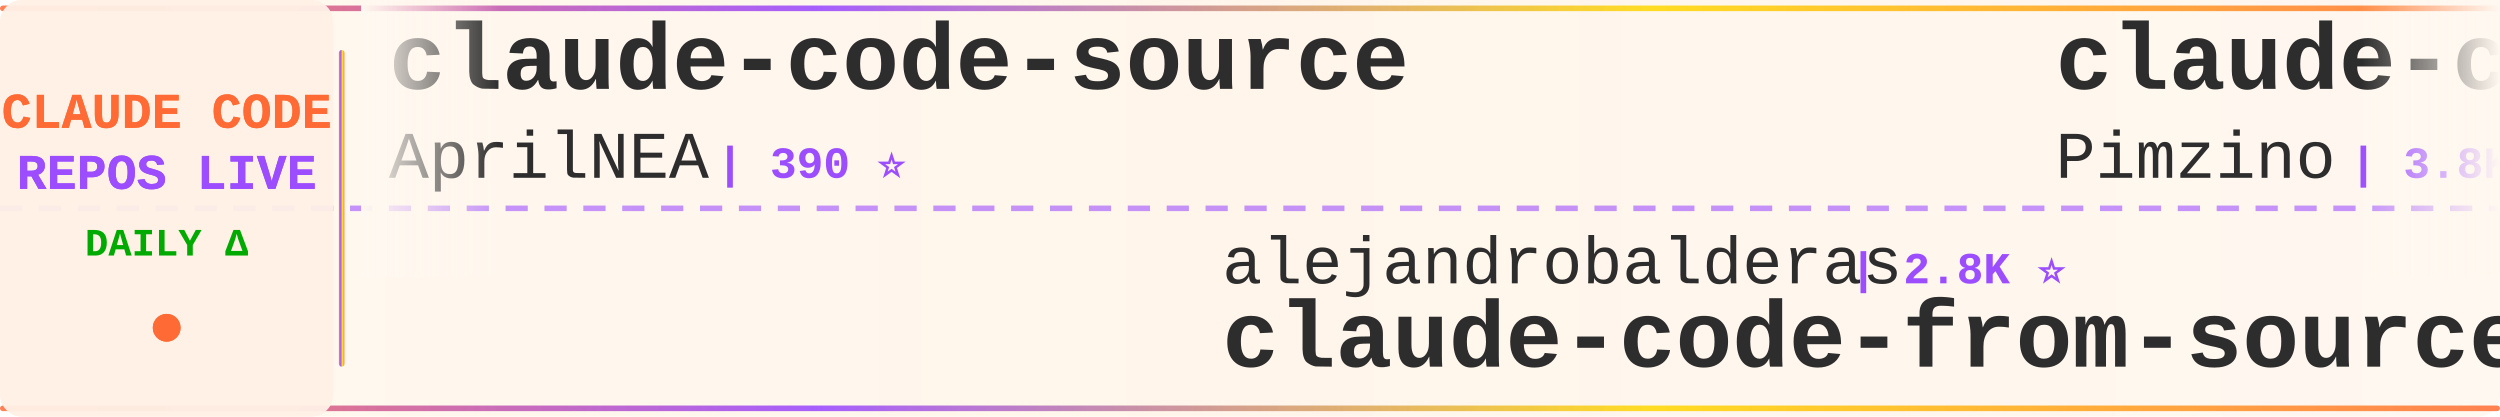
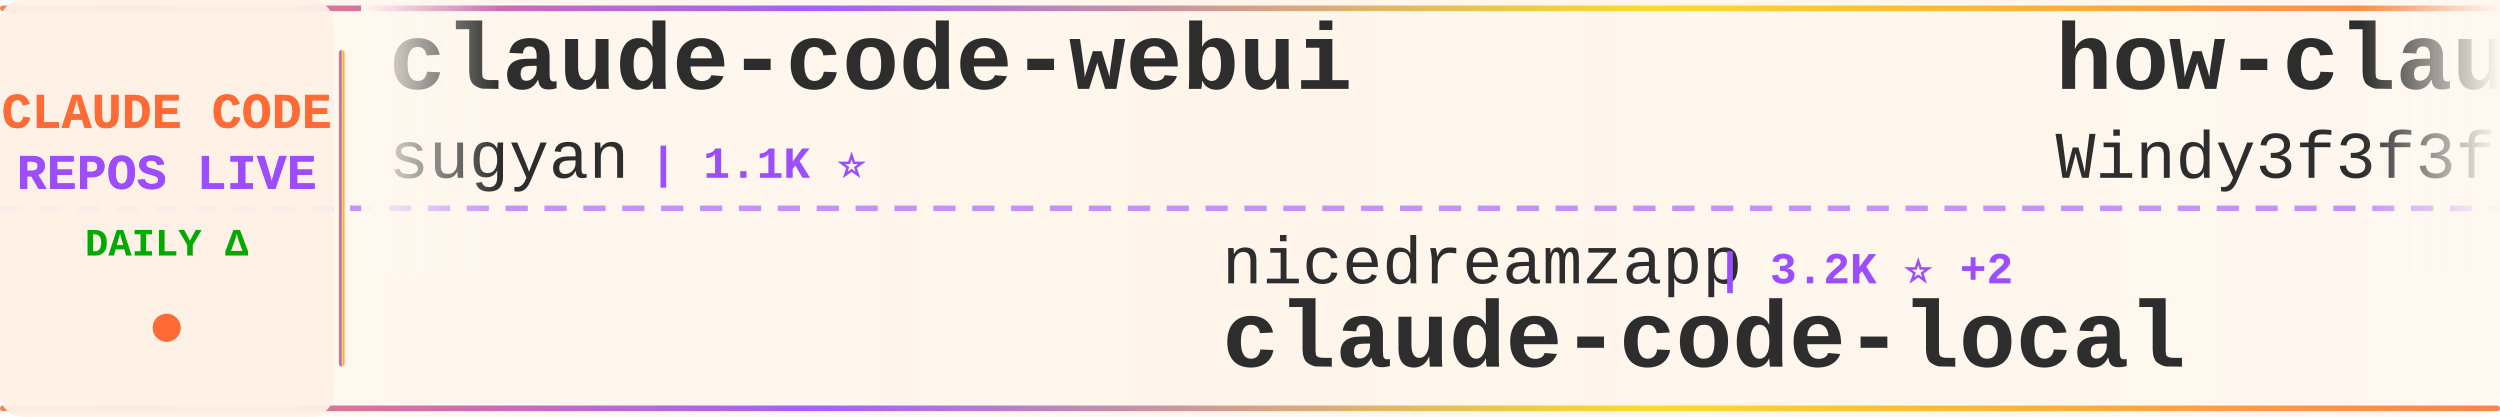
<svg xmlns="http://www.w3.org/2000/svg" width="900" height="150">
  <defs>
    <linearGradient id="tickerBg" x1="0%" y1="0%" x2="100%" y2="0%">
      <stop offset="0%" style="stop-color:#fff8f0;stop-opacity:0.98" />
      <stop offset="50%" style="stop-color:#fff5eb;stop-opacity:1" />
      <stop offset="100%" style="stop-color:#fff8f0;stop-opacity:0.98" />
    </linearGradient>
    <linearGradient id="borderGrad" x1="0%" y1="0%" x2="100%" y2="0%">
      <stop offset="0%" style="stop-color:#FF6B35;stop-opacity:0.85">
        <animate attributeName="stop-opacity" values="0.85;1;0.85" dur="2s" repeatCount="indefinite" />
      </stop>
      <stop offset="33%" style="stop-color:#9C4EFF;stop-opacity:0.9">
        <animate attributeName="stop-opacity" values="0.9;1;0.9" dur="2.2s" repeatCount="indefinite" />
      </stop>
      <stop offset="66%" style="stop-color:#FFD700;stop-opacity:0.85">
        <animate attributeName="stop-opacity" values="0.85;1;0.85" dur="1.8s" repeatCount="indefinite" />
      </stop>
      <stop offset="100%" style="stop-color:#FF6B35;stop-opacity:0.85">
        <animate attributeName="stop-opacity" values="0.85;1;0.85" dur="2s" repeatCount="indefinite" />
      </stop>
    </linearGradient>
    <filter id="textGlow">
      <feGaussianBlur stdDeviation="0.15" result="coloredBlur" />
      <feMerge>
        <feMergeNode in="coloredBlur" />
        <feMergeNode in="SourceGraphic" />
      </feMerge>
    </filter>
    <filter id="metricGlow">
      <feGaussianBlur stdDeviation="0.2" result="coloredBlur" />
      <feMerge>
        <feMergeNode in="coloredBlur" />
        <feMergeNode in="SourceGraphic" />
      </feMerge>
    </filter>
    <linearGradient id="leftFade" x1="0%" y1="0%" x2="100%" y2="0%">
      <stop offset="0%" style="stop-color:#fff8f0;stop-opacity:1" />
      <stop offset="100%" style="stop-color:#fff8f0;stop-opacity:0" />
    </linearGradient>
    <linearGradient id="rightFade" x1="0%" y1="0%" x2="100%" y2="0%">
      <stop offset="0%" style="stop-color:#fff8f0;stop-opacity:0" />
      <stop offset="100%" style="stop-color:#fff8f0;stop-opacity:1" />
    </linearGradient>
  </defs>
  <rect width="900" height="150" fill="url(#tickerBg)" rx="8" />
  <rect x="0" y="2" width="900" height="2" fill="url(#borderGrad)" rx="1" />
  <rect x="0" y="146" width="900" height="2" fill="url(#borderGrad)" rx="1" />
  <line x1="0" y1="75" x2="900" y2="75" stroke="#9C4EFF" stroke-width="2" stroke-dasharray="8 6" opacity="0.6" />
  <rect x="0" y="0" width="120" height="150" fill="#fff0e6" opacity="0.95" rx="8" />
  <text x="60" y="46" font-family="'Courier New', monospace" font-size="18" font-weight="bold" fill="#FF6B35" text-anchor="middle" filter="url(#textGlow)">
    CLAUDE CODE
  </text>
  <text x="60" y="68" font-family="'Courier New', monospace" font-size="18" font-weight="bold" fill="#9C4EFF" text-anchor="middle" filter="url(#textGlow)">
    REPOS LIVE
  </text>
  <text x="60" y="92" font-family="'Courier New', monospace" font-size="14" font-weight="bold" fill="#00aa00" text-anchor="middle">
    DAILY Δ
  </text>
  <circle cx="60" cy="118" r="5" fill="#FF6B35" filter="url(#metricGlow)">
    <animate attributeName="r" values="4;6;4" dur="1.5s" repeatCount="indefinite" />
    <animate attributeName="opacity" values="0.6;1;0.6" dur="1.5s" repeatCount="indefinite" />
  </circle>
  <rect x="122" y="18" width="2" height="114" fill="url(#borderGrad)" rx="1" />
  <clipPath id="tickerClip">
    <rect x="130" y="0" width="770" height="150" />
  </clipPath>
  <g clip-path="url(#tickerClip)">
    <g id="tickerItems">
      <animateTransform attributeName="transform" attributeType="XML" type="translate" from="0 0" to="-3000 0" dur="54s" repeatCount="indefinite" />
      <g transform="translate(0, 0)">
-         <text x="140" y="32" font-family="'Courier New', monospace" font-size="34" font-weight="bold" fill="#2d2d2d">claude-code-source</text>
-         <text x="140" y="64" font-family="'Courier New', monospace" font-size="24" font-weight="normal" fill="#2d2d2d" opacity="1.0">AprilNEA</text>
-         <text x="258" y="64" font-family="'Courier New', monospace" font-size="16" font-weight="bold" fill="#9C4EFF"> | 390 ⭐</text>
+         <text x="140" y="32" font-family="'Courier New', monospace" font-size="34" font-weight="bold" fill="#2d2d2d">claude-code-webui</text>
+         <text x="140" y="64" font-family="'Courier New', monospace" font-size="24" font-weight="normal" fill="#2d2d2d" opacity="1.0">sugyan</text>
+         <text x="234" y="64" font-family="'Courier New', monospace" font-size="16" font-weight="bold" fill="#9C4EFF"> | 1.1K ⭐</text>
      </g>
      <g transform="translate(300, 0)">
-         <text x="140" y="102" font-family="'Courier New', monospace" font-size="24" font-weight="normal" fill="#2d2d2d" opacity="1.0">alejandrobalderas</text>
-         <text x="366" y="102" font-family="'Courier New', monospace" font-size="16" font-weight="bold" fill="#9C4EFF"> | 2.8K ⭐</text>
-         <text x="140" y="132" font-family="'Courier New', monospace" font-size="34" font-weight="bold" fill="#2d2d2d">claude-code-from-source</text>
+         <text x="140" y="102" font-family="'Courier New', monospace" font-size="24" font-weight="normal" fill="#2d2d2d" opacity="1.0">nicedreamzapp</text>
+         <text x="318" y="102" font-family="'Courier New', monospace" font-size="16" font-weight="bold" fill="#9C4EFF"> | 3.2K ⭐ +2</text>
+         <text x="140" y="132" font-family="'Courier New', monospace" font-size="34" font-weight="bold" fill="#2d2d2d">claude-code-local</text>
      </g>
      <g transform="translate(600, 0)">
-         <text x="140" y="32" font-family="'Courier New', monospace" font-size="34" font-weight="bold" fill="#2d2d2d">claude-code-spec-workflo...</text>
-         <text x="140" y="64" font-family="'Courier New', monospace" font-size="24" font-weight="normal" fill="#2d2d2d" opacity="1.0">Pimzino</text>
-         <text x="246" y="64" font-family="'Courier New', monospace" font-size="16" font-weight="bold" fill="#9C4EFF"> | 3.8K ⭐</text>
+         <text x="140" y="32" font-family="'Courier New', monospace" font-size="34" font-weight="bold" fill="#2d2d2d">how-claude-code-works</text>
+         <text x="140" y="64" font-family="'Courier New', monospace" font-size="24" font-weight="normal" fill="#2d2d2d" opacity="1.0">Windy3f3f3f3f</text>
+         <text x="318" y="64" font-family="'Courier New', monospace" font-size="16" font-weight="bold" fill="#9C4EFF"> | 3.4K ⭐ +1</text>
      </g>
      <g transform="translate(900, 0)">
-         <text x="140" y="102" font-family="'Courier New', monospace" font-size="24" font-weight="normal" fill="#2d2d2d" opacity="1.0">ding113</text>
-         <text x="246" y="102" font-family="'Courier New', monospace" font-size="16" font-weight="bold" fill="#9C4EFF"> | 3.3K ⭐</text>
-         <text x="140" y="132" font-family="'Courier New', monospace" font-size="34" font-weight="bold" fill="#2d2d2d">claude-code-hub</text>
+         <text x="140" y="102" font-family="'Courier New', monospace" font-size="24" font-weight="normal" fill="#2d2d2d" opacity="1.0">liuup</text>
+         <text x="222" y="102" font-family="'Courier New', monospace" font-size="16" font-weight="bold" fill="#9C4EFF"> | 3.8K ⭐</text>
+         <text x="140" y="132" font-family="'Courier New', monospace" font-size="34" font-weight="bold" fill="#2d2d2d">claude-code-analysis</text>
      </g>
      <g transform="translate(1200, 0)">
-         <text x="140" y="32" font-family="'Courier New', monospace" font-size="34" font-weight="bold" fill="#2d2d2d">awesome-claude-code-suba...</text>
-         <text x="140" y="64" font-family="'Courier New', monospace" font-size="24" font-weight="normal" fill="#2d2d2d" opacity="1.0">VoltAgent</text>
-         <text x="270" y="64" font-family="'Courier New', monospace" font-size="16" font-weight="bold" fill="#9C4EFF"> | 24.3K ⭐ +1</text>
+         <text x="140" y="32" font-family="'Courier New', monospace" font-size="34" font-weight="bold" fill="#2d2d2d">claude-code-showcase</text>
+         <text x="140" y="64" font-family="'Courier New', monospace" font-size="24" font-weight="normal" fill="#2d2d2d" opacity="1.0">ChrisWiles</text>
+         <text x="282" y="64" font-family="'Courier New', monospace" font-size="16" font-weight="bold" fill="#9C4EFF"> | 6.0K ⭐ +1</text>
      </g>
      <g transform="translate(1500, 0)">
-         <text x="140" y="102" font-family="'Courier New', monospace" font-size="24" font-weight="normal" fill="#2d2d2d" opacity="1.0">Piebald-AI</text>
-         <text x="282" y="102" font-family="'Courier New', monospace" font-size="16" font-weight="bold" fill="#9C4EFF"> | 12.3K ⭐ +1</text>
-         <text x="140" y="132" font-family="'Courier New', monospace" font-size="34" font-weight="bold" fill="#2d2d2d">claude-code-system-promp...</text>
+         <text x="140" y="102" font-family="'Courier New', monospace" font-size="24" font-weight="normal" fill="#2d2d2d" opacity="1.0">zebbern</text>
+         <text x="246" y="102" font-family="'Courier New', monospace" font-size="16" font-weight="bold" fill="#9C4EFF"> | 4.6K ⭐ +1</text>
+         <text x="140" y="132" font-family="'Courier New', monospace" font-size="34" font-weight="bold" fill="#2d2d2d">claude-code-guide</text>
      </g>
      <g transform="translate(1800, 0)">
-         <text x="140" y="32" font-family="'Courier New', monospace" font-size="34" font-weight="bold" fill="#2d2d2d">claude-coder</text>
-         <text x="140" y="64" font-family="'Courier New', monospace" font-size="24" font-weight="normal" fill="#2d2d2d" opacity="1.0">kodu-ai</text>
-         <text x="246" y="64" font-family="'Courier New', monospace" font-size="16" font-weight="bold" fill="#9C4EFF"> | 5.2K ⭐ -1</text>
+         <text x="140" y="32" font-family="'Courier New', monospace" font-size="34" font-weight="bold" fill="#2d2d2d">claude-code-telegram</text>
+         <text x="140" y="64" font-family="'Courier New', monospace" font-size="24" font-weight="normal" fill="#2d2d2d" opacity="1.0">RichardAtCT</text>
+         <text x="294" y="64" font-family="'Courier New', monospace" font-size="16" font-weight="bold" fill="#9C4EFF"> | 2.8K ⭐</text>
      </g>
      <g transform="translate(2100, 0)">
-         <text x="140" y="102" font-family="'Courier New', monospace" font-size="24" font-weight="normal" fill="#2d2d2d" opacity="1.0">OneRedOak</text>
-         <text x="270" y="102" font-family="'Courier New', monospace" font-size="16" font-weight="bold" fill="#9C4EFF"> | 3.9K ⭐</text>
-         <text x="140" y="132" font-family="'Courier New', monospace" font-size="34" font-weight="bold" fill="#2d2d2d">claude-code-workflows</text>
+         <text x="140" y="102" font-family="'Courier New', monospace" font-size="24" font-weight="normal" fill="#2d2d2d" opacity="1.0">Cranot</text>
+         <text x="234" y="102" font-family="'Courier New', monospace" font-size="16" font-weight="bold" fill="#9C4EFF"> | 2.9K ⭐</text>
+         <text x="140" y="132" font-family="'Courier New', monospace" font-size="34" font-weight="bold" fill="#2d2d2d">claude-code-guide</text>
      </g>
      <g transform="translate(2400, 0)">
-         <text x="140" y="32" font-family="'Courier New', monospace" font-size="34" font-weight="bold" fill="#2d2d2d">claude-code-base-action</text>
-         <text x="140" y="64" font-family="'Courier New', monospace" font-size="24" font-weight="normal" fill="#2d2d2d" opacity="1.0">anthropics</text>
-         <text x="282" y="64" font-family="'Courier New', monospace" font-size="16" font-weight="bold" fill="#9C4EFF"> | 947 ⭐</text>
+         <text x="140" y="32" font-family="'Courier New', monospace" font-size="34" font-weight="bold" fill="#2d2d2d">claude-code-book</text>
+         <text x="140" y="64" font-family="'Courier New', monospace" font-size="24" font-weight="normal" fill="#2d2d2d" opacity="1.0">lintsinghua</text>
+         <text x="294" y="64" font-family="'Courier New', monospace" font-size="16" font-weight="bold" fill="#9C4EFF"> | 4.1K ⭐</text>
      </g>
      <g transform="translate(2700, 0)">
-         <text x="140" y="102" font-family="'Courier New', monospace" font-size="24" font-weight="normal" fill="#2d2d2d" opacity="1.0">SeemSeam</text>
-         <text x="258" y="102" font-family="'Courier New', monospace" font-size="16" font-weight="bold" fill="#9C4EFF"> | 3.4K ⭐</text>
-         <text x="140" y="132" font-family="'Courier New', monospace" font-size="34" font-weight="bold" fill="#2d2d2d">claude_codex_bridge</text>
+         <text x="140" y="102" font-family="'Courier New', monospace" font-size="24" font-weight="normal" fill="#2d2d2d" opacity="1.0">darcyegb</text>
+         <text x="258" y="102" font-family="'Courier New', monospace" font-size="16" font-weight="bold" fill="#9C4EFF"> | 760 ⭐</text>
+         <text x="140" y="132" font-family="'Courier New', monospace" font-size="34" font-weight="bold" fill="#2d2d2d">ClaudeCodeAgents</text>
      </g>
      <g transform="translate(3000, 0)">
-         <text x="140" y="32" font-family="'Courier New', monospace" font-size="34" font-weight="bold" fill="#2d2d2d">claude-code-source</text>
-         <text x="140" y="64" font-family="'Courier New', monospace" font-size="24" font-weight="normal" fill="#2d2d2d" opacity="1.0">AprilNEA</text>
-         <text x="258" y="64" font-family="'Courier New', monospace" font-size="16" font-weight="bold" fill="#9C4EFF"> | 390 ⭐</text>
+         <text x="140" y="32" font-family="'Courier New', monospace" font-size="34" font-weight="bold" fill="#2d2d2d">claude-code-webui</text>
+         <text x="140" y="64" font-family="'Courier New', monospace" font-size="24" font-weight="normal" fill="#2d2d2d" opacity="1.0">sugyan</text>
+         <text x="234" y="64" font-family="'Courier New', monospace" font-size="16" font-weight="bold" fill="#9C4EFF"> | 1.1K ⭐</text>
      </g>
      <g transform="translate(3300, 0)">
-         <text x="140" y="102" font-family="'Courier New', monospace" font-size="24" font-weight="normal" fill="#2d2d2d" opacity="1.0">alejandrobalderas</text>
-         <text x="366" y="102" font-family="'Courier New', monospace" font-size="16" font-weight="bold" fill="#9C4EFF"> | 2.8K ⭐</text>
-         <text x="140" y="132" font-family="'Courier New', monospace" font-size="34" font-weight="bold" fill="#2d2d2d">claude-code-from-source</text>
+         <text x="140" y="102" font-family="'Courier New', monospace" font-size="24" font-weight="normal" fill="#2d2d2d" opacity="1.0">nicedreamzapp</text>
+         <text x="318" y="102" font-family="'Courier New', monospace" font-size="16" font-weight="bold" fill="#9C4EFF"> | 3.2K ⭐ +2</text>
+         <text x="140" y="132" font-family="'Courier New', monospace" font-size="34" font-weight="bold" fill="#2d2d2d">claude-code-local</text>
      </g>
      <g transform="translate(3600, 0)">
-         <text x="140" y="32" font-family="'Courier New', monospace" font-size="34" font-weight="bold" fill="#2d2d2d">claude-code-spec-workflo...</text>
-         <text x="140" y="64" font-family="'Courier New', monospace" font-size="24" font-weight="normal" fill="#2d2d2d" opacity="1.0">Pimzino</text>
-         <text x="246" y="64" font-family="'Courier New', monospace" font-size="16" font-weight="bold" fill="#9C4EFF"> | 3.8K ⭐</text>
+         <text x="140" y="32" font-family="'Courier New', monospace" font-size="34" font-weight="bold" fill="#2d2d2d">how-claude-code-works</text>
+         <text x="140" y="64" font-family="'Courier New', monospace" font-size="24" font-weight="normal" fill="#2d2d2d" opacity="1.0">Windy3f3f3f3f</text>
+         <text x="318" y="64" font-family="'Courier New', monospace" font-size="16" font-weight="bold" fill="#9C4EFF"> | 3.4K ⭐ +1</text>
      </g>
      <g transform="translate(3900, 0)">
-         <text x="140" y="102" font-family="'Courier New', monospace" font-size="24" font-weight="normal" fill="#2d2d2d" opacity="1.0">ding113</text>
-         <text x="246" y="102" font-family="'Courier New', monospace" font-size="16" font-weight="bold" fill="#9C4EFF"> | 3.3K ⭐</text>
-         <text x="140" y="132" font-family="'Courier New', monospace" font-size="34" font-weight="bold" fill="#2d2d2d">claude-code-hub</text>
+         <text x="140" y="102" font-family="'Courier New', monospace" font-size="24" font-weight="normal" fill="#2d2d2d" opacity="1.0">liuup</text>
+         <text x="222" y="102" font-family="'Courier New', monospace" font-size="16" font-weight="bold" fill="#9C4EFF"> | 3.8K ⭐</text>
+         <text x="140" y="132" font-family="'Courier New', monospace" font-size="34" font-weight="bold" fill="#2d2d2d">claude-code-analysis</text>
      </g>
    </g>
  </g>
  <rect x="130" y="0" width="50" height="100" fill="url(#leftFade)" />
  <rect x="850" y="0" width="50" height="100" fill="url(#rightFade)" />
</svg>
